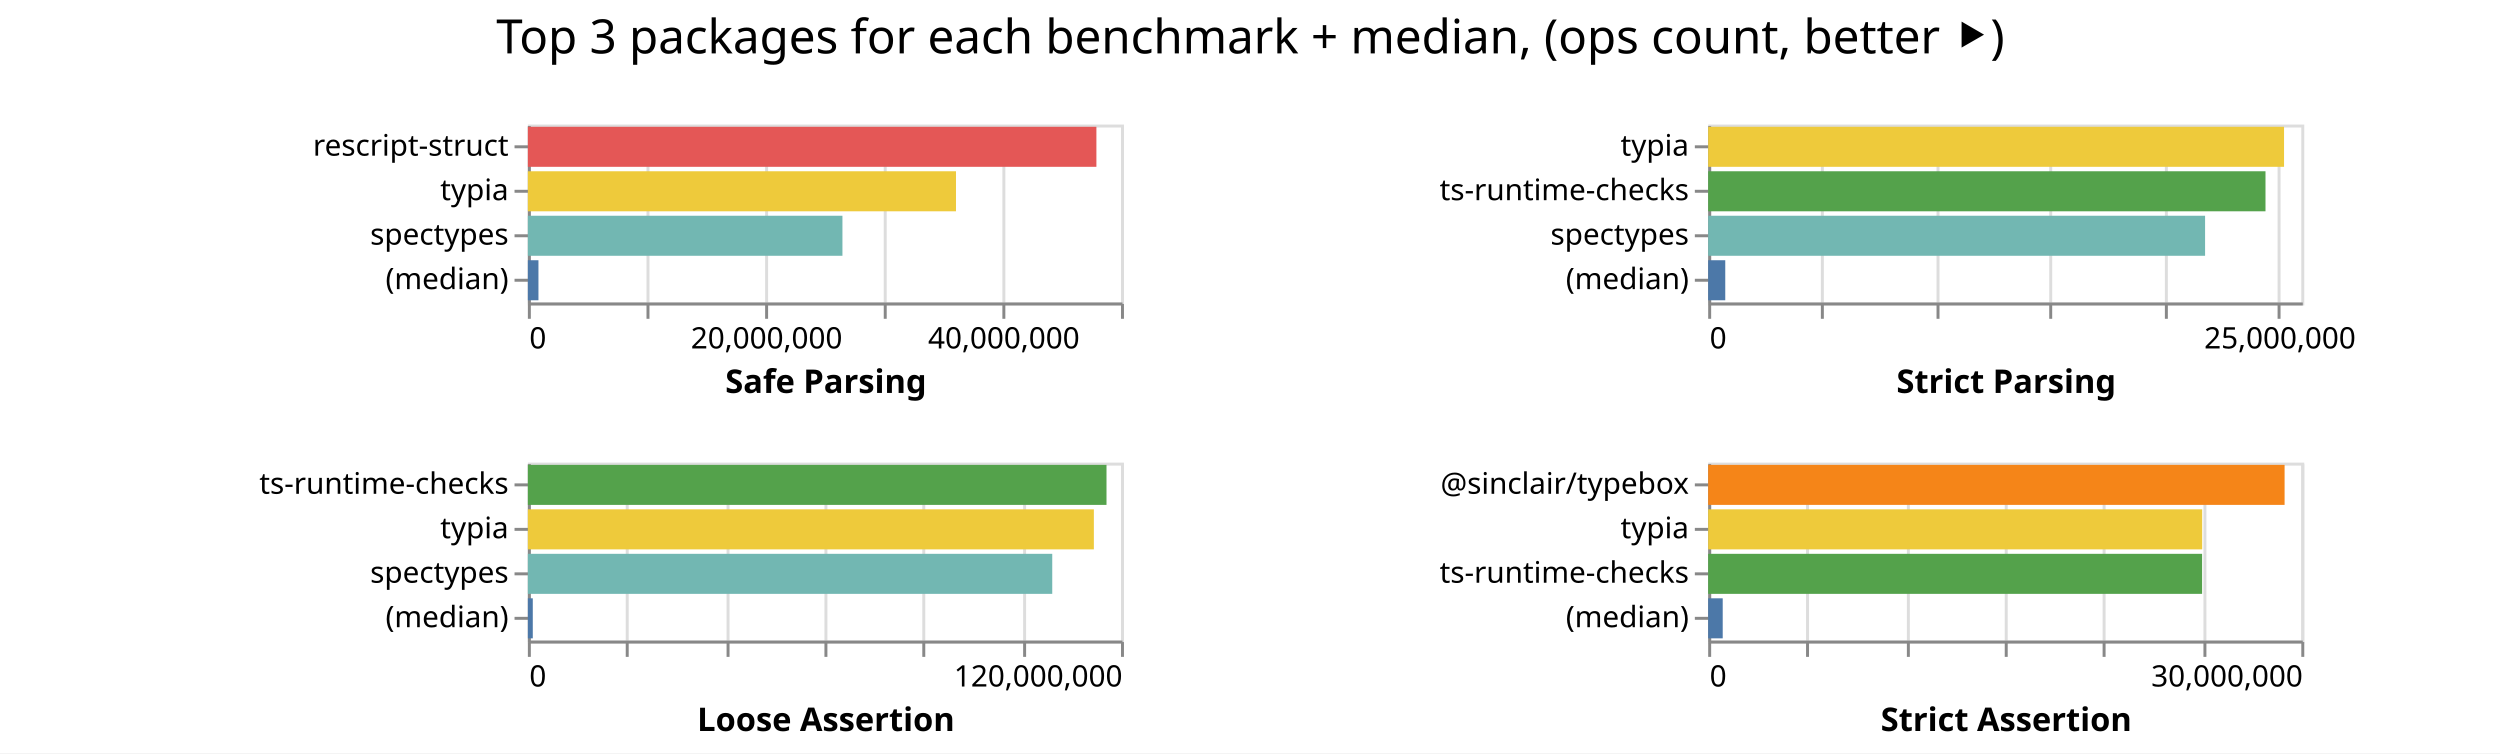
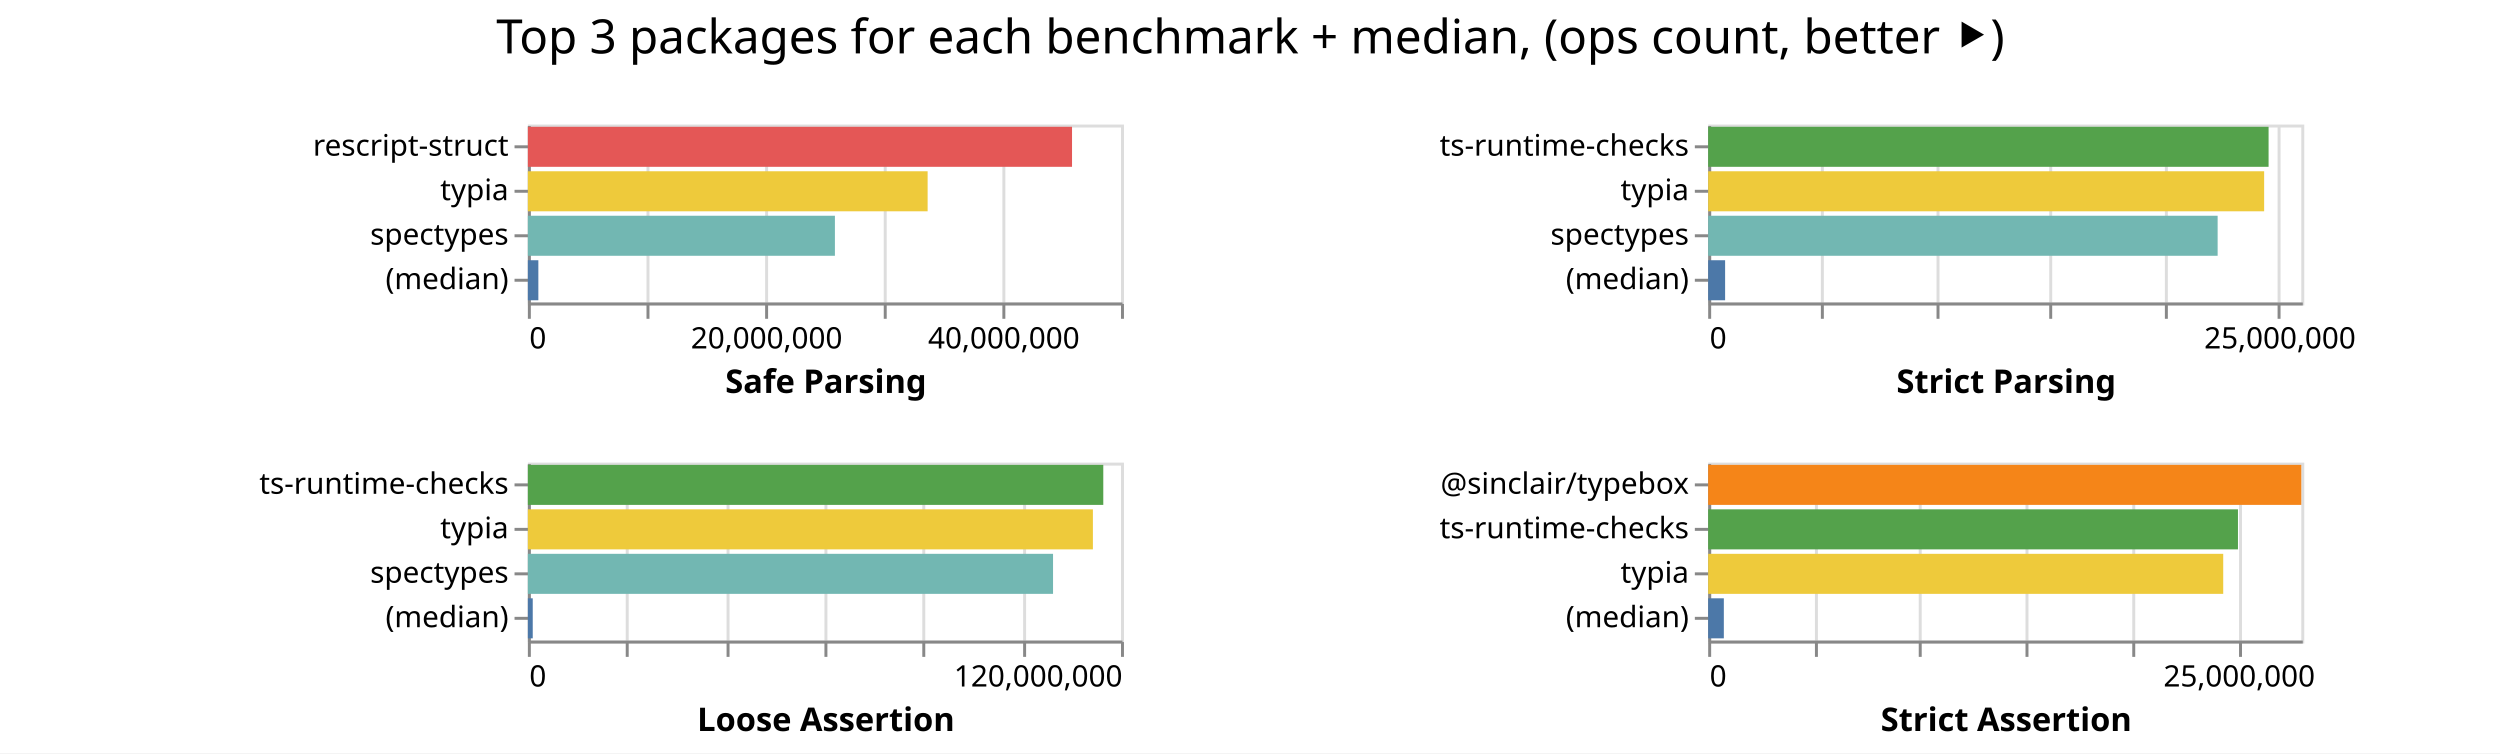
<svg xmlns="http://www.w3.org/2000/svg" class="marks" width="843" height="254">
  <path fill="#fff" d="M0 0h843v254H0z" />
  <g class="mark-group role-frame root" aria-roledescription="group mark container" fill="none" stroke-miterlimit="10">
    <path class="background" aria-hidden="true" d="M178 42Z" />
    <g class="mark-group role-scope child__Safe_Parsing_group" aria-roledescription="group mark container">
      <path class="background" aria-hidden="true" d="M178.5 42.5h200v60h-200Z" stroke="#ddd" />
      <g class="mark-group role-axis" aria-roledescription="axis" aria-label="X-axis for a linear scale with values from 0 to 50,000,000">
        <path class="background" aria-hidden="true" d="M178.5 102.5Z" pointer-events="none" />
        <g class="mark-rule role-axis-grid" pointer-events="none" stroke="#ddd">
          <path d="M178.5 102.5v-60M218.5 102.5v-60M258.5 102.5v-60M298.5 102.5v-60M338.5 102.5v-60M378.5 102.5v-60" />
        </g>
      </g>
      <g pointer-events="none" class="mark-group role-axis" aria-roledescription="axis" aria-label="X-axis titled 'Safe Parsing' for a linear scale with values from 0 to 50,000,000">
        <path class="background" aria-hidden="true" d="M178.5 102.5Z" />
        <g class="mark-rule role-axis-tick" stroke="#888">
          <path d="M178.5 102.5v5M218.5 102.5v5M258.5 102.5v5M298.5 102.5v5M338.5 102.5v5M378.5 102.5v5" />
        </g>
        <g class="mark-text role-axis-label" font-family="sans-serif" font-size="10" fill="#000">
          <text transform="translate(178.5 117.5)">0</text>
          <text text-anchor="middle" transform="translate(258.5 117.5)">20,000,000</text>
          <text text-anchor="middle" transform="translate(338.5 117.5)">40,000,000</text>
        </g>
        <path stroke="#888" d="M178.5 102.5h200" class="mark-rule role-axis-domain" />
        <text text-anchor="middle" transform="translate(278.5 132.5)" font-family="sans-serif" font-size="11" font-weight="bold" fill="#000" class="mark-text role-axis-title">Safe Parsing</text>
      </g>
      <g pointer-events="none" class="mark-group role-axis" aria-roledescription="axis" aria-label="Y-axis for a discrete scale with 4 values: rescript-struct, typia, spectypes, (median)">
        <path class="background" aria-hidden="true" d="M178.5 42.5Z" />
        <g class="mark-rule role-axis-tick" stroke="#888">
          <path d="M178.5 49.5h-5M178.5 64.5h-5M178.5 79.5h-5M178.5 94.5h-5" />
        </g>
        <g class="mark-text role-axis-label" text-anchor="end" font-family="sans-serif" font-size="10" fill="#000">
          <text transform="translate(171.5 52.5)">rescript-struct</text>
          <text transform="translate(171.5 67.5)">typia</text>
          <text transform="translate(171.5 82.5)">spectypes</text>
          <text transform="translate(171.5 97.5)">(median)</text>
        </g>
        <path stroke="#888" d="M178.5 42.5v60" class="mark-rule role-axis-domain" />
      </g>
      <g class="mark-rect role-mark child__Safe_Parsing_marks" aria-roledescription="rect mark container">
-         <path d="M178 42.75h191.707v13.5H178Z" fill="#e45756" />
-         <path d="M178 57.75h144.359v13.5H178Z" fill="#eeca3b" />
-         <path d="M178 72.75h106.071v13.5H178Z" fill="#72b7b2" />
-         <path d="M178 87.75h3.566v13.5H178Z" fill="#4c78a8" />
+         <path d="M178 42.75h183.488v13.5H178Z" fill="#e45756" />
+         <path d="M178 57.75h134.797v13.5H178Z" fill="#eeca3b" />
+         <path d="M178 72.75h103.532v13.5H178Z" fill="#72b7b2" />
+         <path d="M178 87.75h3.532v13.5H178Z" fill="#4c78a8" />
      </g>
    </g>
    <g class="mark-group role-scope child__Strict_Parsing_group" aria-roledescription="group mark container">
      <path class="background" aria-hidden="true" d="M576.5 42.5h200v60h-200Z" stroke="#ddd" />
      <g class="mark-group role-axis" aria-roledescription="axis" aria-label="X-axis for a linear scale with values from 0 to 26,000,000">
        <path class="background" aria-hidden="true" d="M576.5 102.5Z" pointer-events="none" />
        <g class="mark-rule role-axis-grid" pointer-events="none" stroke="#ddd">
          <path d="M576.5 102.5v-60M614.5 102.5v-60M653.5 102.5v-60M691.5 102.5v-60M730.5 102.5v-60M768.5 102.5v-60" />
        </g>
      </g>
      <g pointer-events="none" class="mark-group role-axis" aria-roledescription="axis" aria-label="X-axis titled 'Strict Parsing' for a linear scale with values from 0 to 26,000,000">
        <path class="background" aria-hidden="true" d="M576.5 102.5Z" />
        <g class="mark-rule role-axis-tick" stroke="#888">
          <path d="M576.5 102.5v5M614.5 102.5v5M653.5 102.5v5M691.5 102.5v5M730.5 102.5v5M768.5 102.5v5" />
        </g>
        <g class="mark-text role-axis-label" font-family="sans-serif" font-size="10" fill="#000">
          <text transform="translate(576.5 117.5)">0</text>
          <text text-anchor="middle" transform="translate(768.808 117.5)">25,000,000</text>
        </g>
        <path stroke="#888" d="M576.5 102.5h200" class="mark-rule role-axis-domain" />
        <text text-anchor="middle" transform="translate(676.5 132.5)" font-family="sans-serif" font-size="11" font-weight="bold" fill="#000" class="mark-text role-axis-title">Strict Parsing</text>
      </g>
-       <g pointer-events="none" class="mark-group role-axis" aria-roledescription="axis" aria-label="Y-axis for a discrete scale with 4 values: typia, ts-runtime-checks, spectypes, (median)">
+       <g pointer-events="none" class="mark-group role-axis" aria-roledescription="axis" aria-label="Y-axis for a discrete scale with 4 values: ts-runtime-checks, typia, spectypes, (median)">
        <path class="background" aria-hidden="true" d="M576.5 42.5Z" />
        <g class="mark-rule role-axis-tick" stroke="#888">
          <path d="M576.5 49.5h-5M576.5 64.5h-5M576.5 79.5h-5M576.5 94.5h-5" />
        </g>
        <g class="mark-text role-axis-label" text-anchor="end" font-family="sans-serif" font-size="10" fill="#000">
-           <text transform="translate(569.5 52.5)">typia</text>
-           <text transform="translate(569.5 67.5)">ts-runtime-checks</text>
+           <text transform="translate(569.5 52.5)">ts-runtime-checks</text>
+           <text transform="translate(569.5 67.5)">typia</text>
          <text transform="translate(569.5 82.5)">spectypes</text>
          <text transform="translate(569.5 97.5)">(median)</text>
        </g>
        <path stroke="#888" d="M576.5 42.5v60" class="mark-rule role-axis-domain" />
      </g>
      <g class="mark-rect role-mark child__Strict_Parsing_marks" aria-roledescription="rect mark container">
-         <path d="M576 42.75h194.18v13.5H576Z" fill="#eeca3b" />
-         <path d="M576 57.75h187.925v13.5H576Z" fill="#54a24b" />
-         <path d="M576 72.75h167.552v13.5H576Z" fill="#72b7b2" />
-         <path d="M576 87.75h5.758v13.5H576Z" fill="#4c78a8" />
+         <path d="M576 42.75h188.966v13.5H576Z" fill="#54a24b" />
+         <path d="M576 57.75h187.47v13.5H576Z" fill="#eeca3b" />
+         <path d="M576 72.75h171.786v13.5H576Z" fill="#72b7b2" />
+         <path d="M576 87.75h5.708v13.5H576Z" fill="#4c78a8" />
      </g>
    </g>
    <g class="mark-group role-scope child__Loose_Assertion_group" aria-roledescription="group mark container">
      <path class="background" aria-hidden="true" d="M178.5 156.5h200v60h-200Z" stroke="#ddd" />
      <g class="mark-group role-axis" aria-roledescription="axis" aria-label="X-axis for a linear scale with values from 0 to 120,000,000">
        <path class="background" aria-hidden="true" d="M178.5 216.5Z" pointer-events="none" />
        <g class="mark-rule role-axis-grid" pointer-events="none" stroke="#ddd">
          <path d="M178.5 216.5v-60M211.5 216.5v-60M245.5 216.5v-60M278.5 216.5v-60M311.5 216.5v-60M345.5 216.5v-60M378.5 216.5v-60" />
        </g>
      </g>
      <g pointer-events="none" class="mark-group role-axis" aria-roledescription="axis" aria-label="X-axis titled 'Loose Assertion' for a linear scale with values from 0 to 120,000,000">
        <path class="background" aria-hidden="true" d="M178.5 216.5Z" />
        <g class="mark-rule role-axis-tick" stroke="#888">
          <path d="M178.5 216.5v5M211.5 216.5v5M245.5 216.5v5M278.5 216.5v5M311.5 216.5v5M345.5 216.5v5M378.5 216.5v5" />
        </g>
        <g class="mark-text role-axis-label" font-family="sans-serif" font-size="10" fill="#000">
          <text transform="translate(178.5 231.5)">0</text>
          <text text-anchor="end" transform="translate(378.5 231.5)">120,000,000</text>
        </g>
        <path stroke="#888" d="M178.5 216.5h200" class="mark-rule role-axis-domain" />
        <text text-anchor="middle" transform="translate(278.5 246.5)" font-family="sans-serif" font-size="11" font-weight="bold" fill="#000" class="mark-text role-axis-title">Loose Assertion</text>
      </g>
      <g pointer-events="none" class="mark-group role-axis" aria-roledescription="axis" aria-label="Y-axis for a discrete scale with 4 values: ts-runtime-checks, typia, spectypes, (median)">
        <path class="background" aria-hidden="true" d="M178.5 156.5Z" />
        <g class="mark-rule role-axis-tick" stroke="#888">
          <path d="M178.5 163.5h-5M178.5 178.5h-5M178.5 193.5h-5M178.5 208.5h-5" />
        </g>
        <g class="mark-text role-axis-label" text-anchor="end" font-family="sans-serif" font-size="10" fill="#000">
          <text transform="translate(171.5 166.5)">ts-runtime-checks</text>
          <text transform="translate(171.5 181.5)">typia</text>
          <text transform="translate(171.5 196.5)">spectypes</text>
          <text transform="translate(171.5 211.5)">(median)</text>
        </g>
        <path stroke="#888" d="M178.5 156.5v60" class="mark-rule role-axis-domain" />
      </g>
      <g class="mark-rect role-mark child__Loose_Assertion_marks" aria-roledescription="rect mark container">
-         <path d="M178 156.75h195.113v13.5H178Z" fill="#54a24b" />
-         <path d="M178 171.75h190.85v13.5H178Z" fill="#eeca3b" />
-         <path d="M178 186.75h176.817v13.5H178Z" fill="#72b7b2" />
-         <path d="M178 201.75h1.655v13.5H178Z" fill="#4c78a8" />
+         <path d="M178 156.75h194.028v13.5H178Z" fill="#54a24b" />
+         <path d="M178 171.75h190.526v13.5H178Z" fill="#eeca3b" />
+         <path d="M178 186.75h177.085v13.5H178Z" fill="#72b7b2" />
+         <path d="M178 201.75h1.64v13.5H178Z" fill="#4c78a8" />
      </g>
    </g>
    <g class="mark-group role-scope child__Strict_Assertion_group" aria-roledescription="group mark container">
      <path class="background" aria-hidden="true" d="M576.5 156.5h200v60h-200Z" stroke="#ddd" />
-       <g class="mark-group role-axis" aria-roledescription="axis" aria-label="X-axis for a linear scale with values from 0 to 30,000,000">
+       <g class="mark-group role-axis" aria-roledescription="axis" aria-label="X-axis for a linear scale with values from 0 to 28,000,000">
        <path class="background" aria-hidden="true" d="M576.5 216.5Z" pointer-events="none" />
        <g class="mark-rule role-axis-grid" pointer-events="none" stroke="#ddd">
-           <path d="M576.5 216.5v-60M609.5 216.5v-60M643.5 216.5v-60M676.5 216.5v-60M709.5 216.5v-60M743.5 216.5v-60M776.5 216.5v-60" />
+           <path d="M576.5 216.5v-60M612.5 216.5v-60M647.5 216.5v-60M683.5 216.5v-60M719.5 216.5v-60M755.5 216.5v-60" />
        </g>
      </g>
-       <g pointer-events="none" class="mark-group role-axis" aria-roledescription="axis" aria-label="X-axis titled 'Strict Assertion' for a linear scale with values from 0 to 30,000,000">
+       <g pointer-events="none" class="mark-group role-axis" aria-roledescription="axis" aria-label="X-axis titled 'Strict Assertion' for a linear scale with values from 0 to 28,000,000">
        <path class="background" aria-hidden="true" d="M576.5 216.5Z" />
        <g class="mark-rule role-axis-tick" stroke="#888">
-           <path d="M576.5 216.5v5M609.5 216.5v5M643.5 216.5v5M676.5 216.5v5M709.5 216.5v5M743.5 216.5v5M776.5 216.5v5" />
+           <path d="M576.5 216.5v5M612.5 216.5v5M647.5 216.5v5M683.5 216.5v5M719.5 216.5v5M755.5 216.5v5" />
        </g>
        <g class="mark-text role-axis-label" font-family="sans-serif" font-size="10" fill="#000">
          <text transform="translate(576.5 231.5)">0</text>
-           <text text-anchor="end" transform="translate(776.5 231.5)">30,000,000</text>
+           <text text-anchor="middle" transform="translate(755.071 231.5)">25,000,000</text>
        </g>
        <path stroke="#888" d="M576.5 216.5h200" class="mark-rule role-axis-domain" />
        <text text-anchor="middle" transform="translate(676.5 246.5)" font-family="sans-serif" font-size="11" font-weight="bold" fill="#000" class="mark-text role-axis-title">Strict Assertion</text>
      </g>
-       <g pointer-events="none" class="mark-group role-axis" aria-roledescription="axis" aria-label="Y-axis for a discrete scale with 4 values: @sinclair/typebox, typia, ts-runtime-checks, (median)">
+       <g pointer-events="none" class="mark-group role-axis" aria-roledescription="axis" aria-label="Y-axis for a discrete scale with 4 values: @sinclair/typebox, ts-runtime-checks, typia, (median)">
        <path class="background" aria-hidden="true" d="M576.5 156.5Z" />
        <g class="mark-rule role-axis-tick" stroke="#888">
          <path d="M576.5 163.5h-5M576.5 178.5h-5M576.5 193.5h-5M576.5 208.5h-5" />
        </g>
        <g class="mark-text role-axis-label" text-anchor="end" font-family="sans-serif" font-size="10" fill="#000">
          <text transform="translate(569.5 166.5)">@sinclair/typebox</text>
-           <text transform="translate(569.5 181.5)">typia</text>
-           <text transform="translate(569.5 196.5)">ts-runtime-checks</text>
+           <text transform="translate(569.5 181.5)">ts-runtime-checks</text>
+           <text transform="translate(569.5 196.5)">typia</text>
          <text transform="translate(569.5 211.5)">(median)</text>
        </g>
        <path stroke="#888" d="M576.5 156.5v60" class="mark-rule role-axis-domain" />
      </g>
      <g class="mark-rect role-mark child__Strict_Assertion_marks" aria-roledescription="rect mark container">
-         <path d="M576 156.75h194.364v13.5H576Z" fill="#f58518" />
-         <path d="M576 171.75h166.576v13.5H576Z" fill="#eeca3b" />
-         <path d="M576 186.75h166.546v13.5H576Z" fill="#54a24b" />
-         <path d="M576 201.75h4.899v13.5H576Z" fill="#4c78a8" />
+         <path d="M576 156.75h199.997v13.5H576Z" fill="#f58518" />
+         <path d="M576 171.75h178.642v13.5H576Z" fill="#54a24b" />
+         <path d="M576 186.75h173.67v13.5H576Z" fill="#eeca3b" />
+         <path d="M576 201.75h5.278v13.5H576Z" fill="#4c78a8" />
      </g>
    </g>
    <g class="mark-group role-title">
      <path class="background" aria-hidden="true" d="M421.654 5Z" pointer-events="none" />
      <text text-anchor="middle" transform="translate(421.654 18)" font-family="sans-serif" font-size="16" fill="#000" class="mark-text role-title-text" aria-roledescription="title" aria-label="Title text 'Top 3 packages for each benchmark + median, (ops count, better ⯈)'" pointer-events="none">Top 3 packages for each benchmark + median, (ops count, better ⯈)</text>
    </g>
  </g>
</svg>
